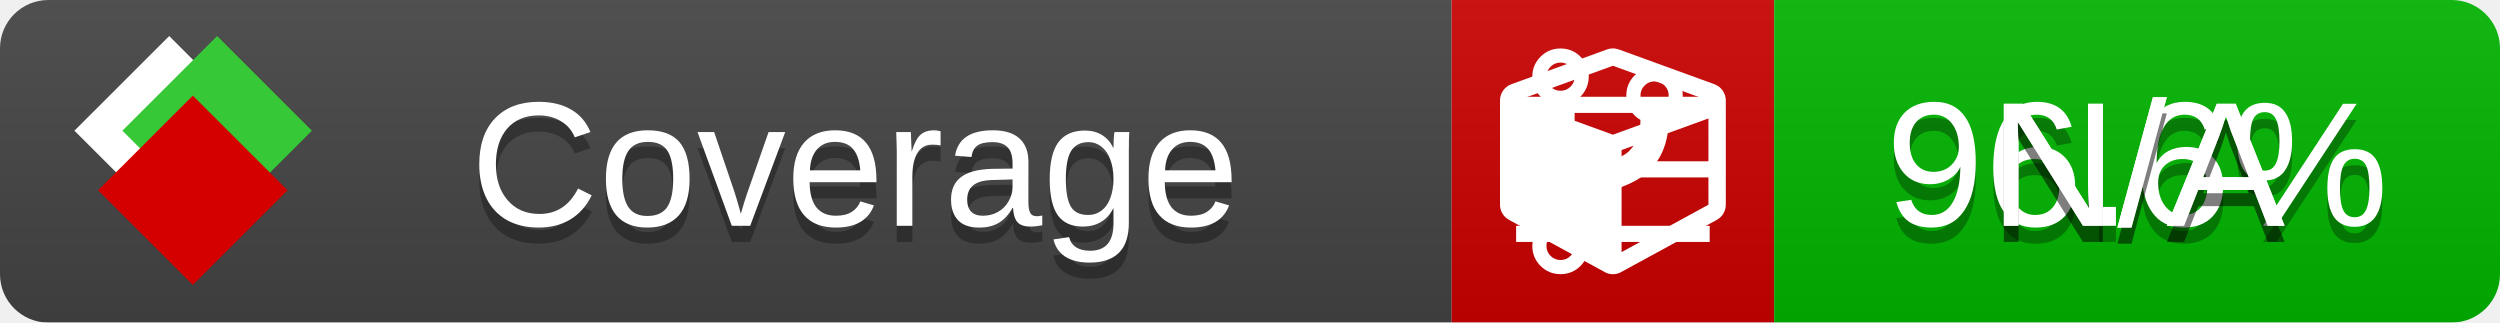
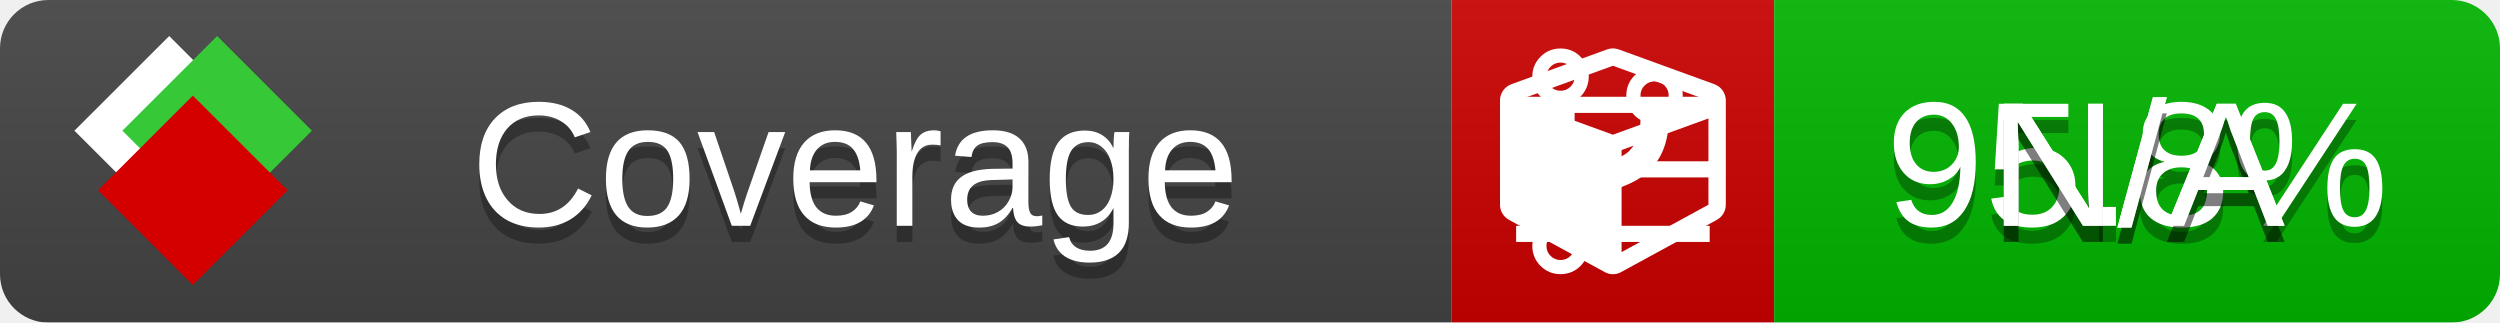
<svg xmlns="http://www.w3.org/2000/svg" xmlns:xlink="http://www.w3.org/1999/xlink" width="155" height="20">
  <style type="text/css">
          
            @keyframes fade1 {
                0% { visibility: visible; opacity: 1; }
               27% { visibility: visible; opacity: 1; }
               33% { visibility: hidden; opacity: 0; }
               60% { visibility: hidden; opacity: 0; }
               66% { visibility: hidden; opacity: 0; }
               93% { visibility: hidden; opacity: 0; }
              100% { visibility: visible; opacity: 1; }
            }
            @keyframes fade2 {
                0% { visibility: hidden; opacity: 0; }
               27% { visibility: hidden; opacity: 0; }
               33% { visibility: visible; opacity: 1; }
               60% { visibility: visible; opacity: 1; }
               66% { visibility: hidden; opacity: 0; }
               93% { visibility: hidden; opacity: 0; }
              100% { visibility: hidden; opacity: 0; }
            }
            @keyframes fade3 {
                0% { visibility: hidden; opacity: 0; }
               27% { visibility: hidden; opacity: 0; }
               33% { visibility: hidden; opacity: 0; }
               60% { visibility: hidden; opacity: 0; }
               66% { visibility: visible; opacity: 1; }
               93% { visibility: visible; opacity: 1; }
              100% { visibility: hidden; opacity: 0; }
            }
            .linecoverage {
                animation-duration: 15s;
                animation-name: fade1;
                animation-iteration-count: infinite;
            }
            .branchcoverage {
                animation-duration: 15s;
                animation-name: fade2;
                animation-iteration-count: infinite;
            }
            .methodcoverage {
                animation-duration: 15s;
                animation-name: fade3;
                animation-iteration-count: infinite;
            }
          
    </style>
  <defs>
    <linearGradient id="gradient" x2="0" y2="100%">
      <stop offset="0" stop-color="#bbb" stop-opacity=".1" />
      <stop offset="1" stop-opacity=".1" />
    </linearGradient>
    <linearGradient id="c">
      <stop offset="0" stop-color="#d40000" />
      <stop offset="1" stop-color="#ff2a2a" />
    </linearGradient>
    <linearGradient id="a">
      <stop offset="0" stop-color="#e0e0de" />
      <stop offset="1" stop-color="#fff" />
    </linearGradient>
    <linearGradient id="b">
      <stop offset="0" stop-color="#37c837" />
      <stop offset="1" stop-color="#217821" />
    </linearGradient>
    <linearGradient xlink:href="#a" id="e" x1="106.44" x2="69.96" y1="-11.96" y2="-46.84" gradientTransform="matrix(-.8426 -.00045 -.00045 -.8426 -94.27 -75.82)" gradientUnits="userSpaceOnUse" />
    <linearGradient xlink:href="#b" id="f" x1="56.19" x2="77.97" y1="-23.45" y2="10.62" gradientTransform="matrix(.8426 .00045 .00045 .8426 94.27 75.82)" gradientUnits="userSpaceOnUse" />
    <linearGradient xlink:href="#c" id="g" x1="79.98" x2="132.9" y1="10.79" y2="10.79" gradientTransform="matrix(.8426 .00045 .00045 .8426 94.27 75.82)" gradientUnits="userSpaceOnUse" />
    <mask id="mask">
      <rect width="155" height="20" rx="3" fill="#fff" />
    </mask>
    <g id="icon" transform="matrix(.04486 0 0 .04481 -.48 -.63)">
      <rect width="52.92" height="52.92" x="-109.72" y="-27.13" fill="url(#e)" transform="rotate(-135)" />
      <rect width="52.92" height="52.92" x="70.19" y="-39.18" fill="url(#f)" transform="rotate(45)" />
      <rect width="52.92" height="52.92" x="80.05" y="-15.74" fill="url(#g)" transform="rotate(45)" />
    </g>
  </defs>
  <g mask="url(#mask)">
    <rect x="0" y="0" width="90" height="20" fill="#444" />
    <rect x="90" y="0" width="20" height="20" fill="#c00" />
    <rect x="110" y="0" width="45" height="20" fill="#00B600" />
    <rect x="0" y="0" width="155" height="20" fill="url(#gradient)" />
  </g>
  <g>
    <path class="linecoverage" stroke="#fff" d="M94 6.5 h12 M94 10.5 h12 M94 14.5 h12" />
    <path class="branchcoverage" fill="#fff" d="m 97.628,15.247 q 0,-0.364 -0.255,-0.619 -0.255,-0.255 -0.619,-0.255 -0.364,0 -0.619,0.255 -0.255,0.255 -0.255,0.619 0,0.364 0.255,0.619 0.255,0.255 0.619,0.255 0.364,0 0.619,-0.255 0.255,-0.255 0.255,-0.619 z m 0,-10.493 q 0,-0.364 -0.255,-0.619 -0.255,-0.255 -0.619,-0.255 -0.364,0 -0.619,0.255 -0.255,0.255 -0.255,0.619 0,0.364 0.255,0.619 0.255,0.255 0.619,0.255 0.364,0 0.619,-0.255 0.255,-0.255 0.255,-0.619 z m 5.83,1.166 q 0,-0.364 -0.255,-0.619 -0.255,-0.255 -0.619,-0.255 -0.364,0 -0.619,0.255 -0.255,0.255 -0.255,0.619 0,0.364 0.255,0.619 0.255,0.255 0.619,0.255 0.364,0 0.619,-0.255 0.255,-0.255 0.255,-0.619 z m 0.874,0 q 0,0.474 -0.237,0.879 -0.237,0.405 -0.638,0.633 -0.018,2.614 -2.059,3.771 -0.619,0.346 -1.849,0.738 -1.166,0.364 -1.544,0.647 -0.378,0.282 -0.378,0.911 l 0,0.237 q 0.401,0.228 0.638,0.633 0.237,0.405 0.237,0.879 0,0.729 -0.51,1.239 -0.51,0.51 -1.239,0.51 -0.729,0 -1.239,-0.51 -0.51,-0.51 -0.51,-1.239 0,-0.474 0.237,-0.879 0.237,-0.405 0.638,-0.633 l 0,-7.469 q -0.401,-0.228 -0.638,-0.633 -0.237,-0.405 -0.237,-0.879 0,-0.729 0.51,-1.239 0.51,-0.51 1.239,-0.51 0.729,0 1.239,0.51 0.51,0.51 0.51,1.239 0,0.474 -0.237,0.879 -0.237,0.405 -0.638,0.633 l 0,4.527 q 0.492,-0.237 1.403,-0.519 0.501,-0.155 0.797,-0.269 0.296,-0.114 0.642,-0.282 0.346,-0.169 0.537,-0.36 0.191,-0.191 0.369,-0.465 0.178,-0.273 0.255,-0.633 0.077,-0.36 0.077,-0.833 -0.401,-0.228 -0.638,-0.633 -0.237,-0.405 -0.237,-0.879 0,-0.729 0.51,-1.239 0.51,-0.51 1.239,-0.51 0.729,0 1.239,0.51 0.51,0.51 0.51,1.239 z" />
    <path class="methodcoverage" fill="#fff" d="m 100.538,15.629 5.385,-2.936 v -5.351 l -5.385,1.96 z M 100,8.351 105.873,6.214 100,4.077 94.127,6.214 Z m 7,-2.12 v 6.462 q 0,0.294 -0.151,0.547 -0.151,0.252 -0.412,0.395 l -5.923,3.231 q -0.236,0.135 -0.513,0.135 -0.278,0 -0.513,-0.135 l -5.923,-3.231 Q 93.303,13.492 93.151,13.239 93,12.987 93,12.692 v -6.462 q 0,-0.337 0.194,-0.614 0.194,-0.278 0.513,-0.395 l 5.923,-2.154 q 0.185,-0.067 0.37,-0.067 0.185,0 0.37,0.067 l 5.923,2.154 q 0.32,0.118 0.513,0.395 Q 107,5.894 107,6.231 Z" />
  </g>
  <g fill="#fff" text-anchor="middle" font-family="Verdana,Arial,Geneva,sans-serif" font-size="11">
    <a xlink:href="https://github.com/danielpalme/ReportGenerator" target="_top">
      <use xlink:href="#icon" transform="translate(3,1) scale(3.5)" />
    </a>
    <text x="53" y="15" fill="#010101" fill-opacity=".3">Coverage</text>
    <text x="53" y="14" fill="#fff">Coverage</text>
-     <text class="linecoverage" x="132.5" y="15" fill="#010101" fill-opacity=".3">96.6%</text>
-     <text class="linecoverage" x="132.5" y="14">96.6%</text>
+     <text class="linecoverage" x="132.5" y="15" fill="#010101" fill-opacity=".3">95.8%</text>
+     <text class="linecoverage" x="132.5" y="14">95.8%</text>
    <text class="branchcoverage" x="132.5" y="15" fill="#010101" fill-opacity=".3">N/A</text>
    <text class="branchcoverage" x="132.5" y="14">N/A</text>
    <text class="methodcoverage" x="132.5" y="15" fill="#010101" fill-opacity=".3">N/A</text>
    <text class="methodcoverage" x="132.5" y="14">N/A</text>
  </g>
  <g>
    <rect class="linecoverage" x="90" y="0" width="65" height="20" fill-opacity="0" />
    <rect class="branchcoverage" x="90" y="0" width="65" height="20" fill-opacity="0" />
    <rect class="methodcoverage" x="90" y="0" width="65" height="20" fill-opacity="0" />
  </g>
</svg>
